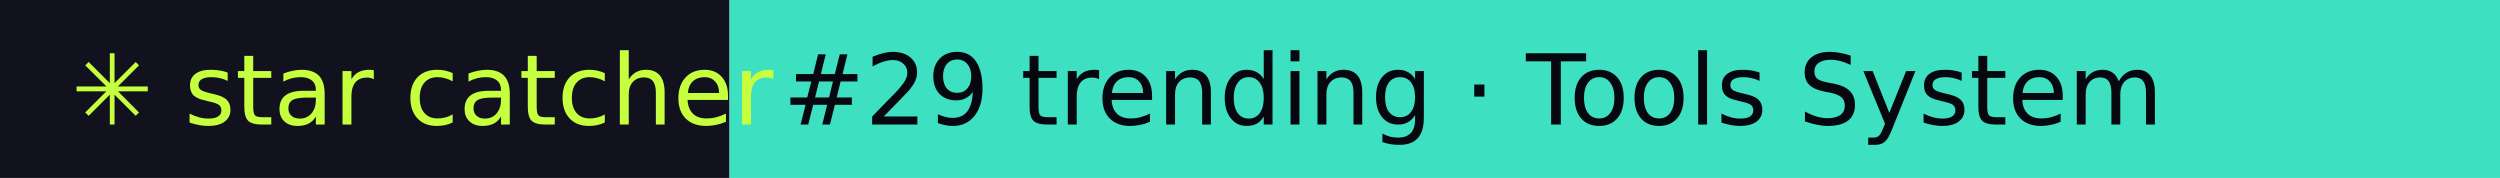
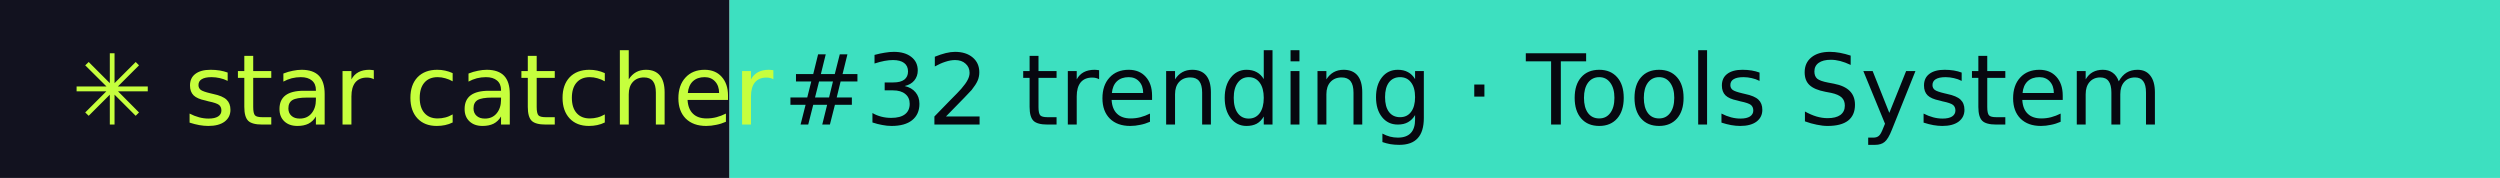
- <svg xmlns="http://www.w3.org/2000/svg" width="281" height="20" role="img" aria-label="star catcher: #29 trending · Tools System">
+ <svg xmlns="http://www.w3.org/2000/svg" width="281" height="20" role="img" aria-label="star catcher: #32 trending · Tools System">
  <rect width="82" height="20" fill="#12121F" />
  <rect x="82" width="199" height="20" fill="#3DE0C0" />
  <g font-family="Verdana,DejaVu Sans,sans-serif" font-size="11">
    <text x="8" y="14" fill="#C6FF3D">✳ star catcher</text>
-     <text x="88" y="14" fill="#07070F">#29 trending · Tools System</text>
+     <text x="88" y="14" fill="#07070F">#32 trending · Tools System</text>
  </g>
</svg>
